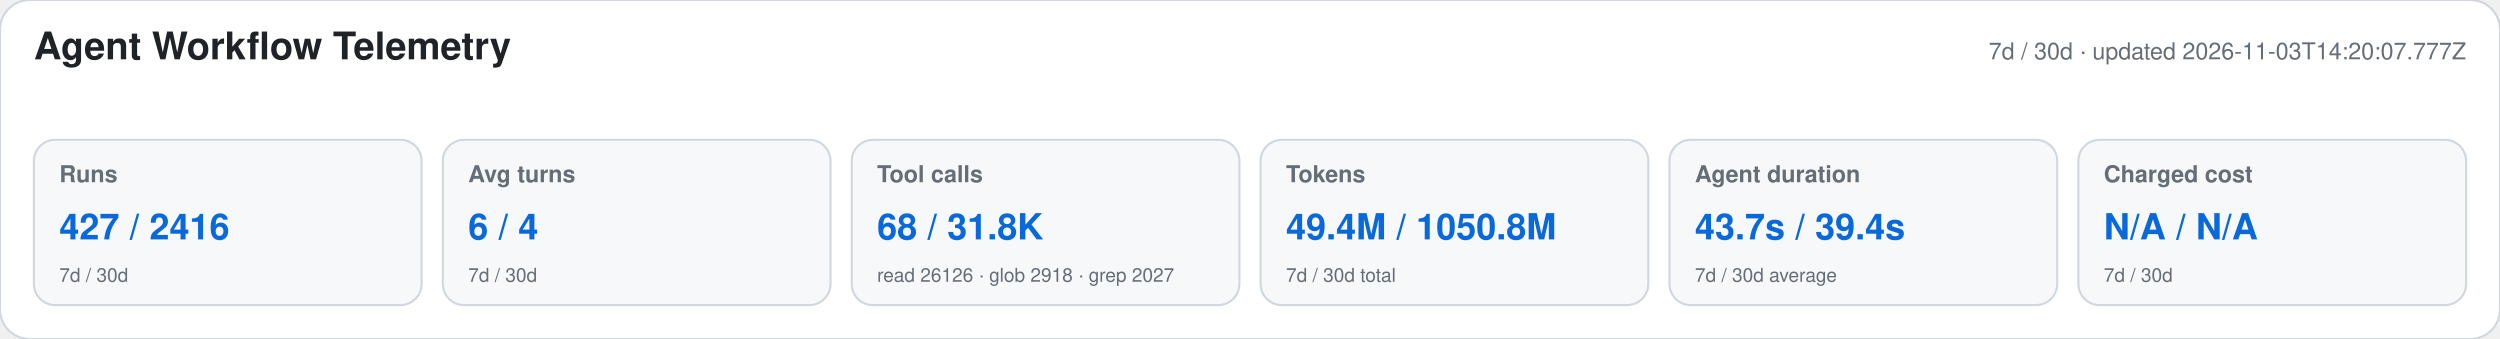
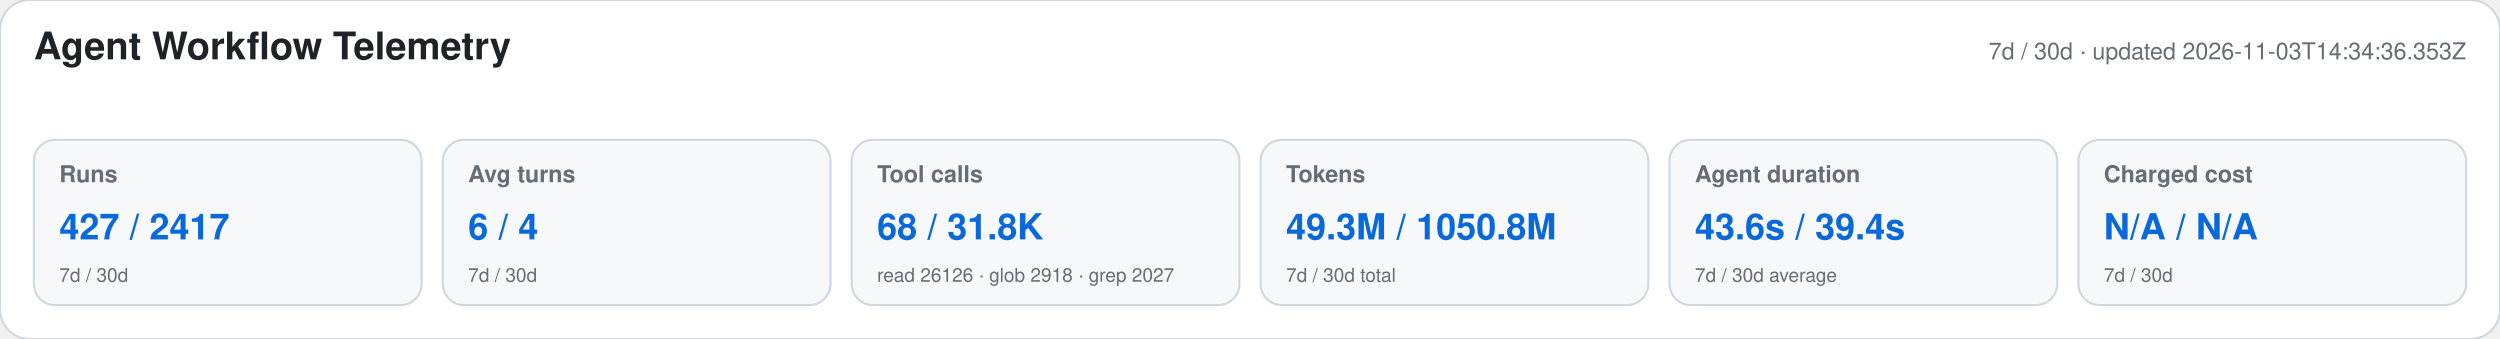
<svg xmlns="http://www.w3.org/2000/svg" width="1180" height="160" viewBox="0 0 1180 160" role="img" aria-labelledby="title desc">
  <style>text{font-family:-apple-system,BlinkMacSystemFont,"Segoe UI",Helvetica,Arial,sans-serif}.heading{font-size:18px;font-weight:650;fill:#1f2328}.meta,.label,.secondary{fill:#656d76}.meta,.label{font-size:11px}.label{font-weight:600}.primary{font-size:17px;font-weight:700;fill:#0969da}.secondary{font-size:9px}</style>
  <rect width="1180" height="160" rx="14" fill="#ffffff" stroke="#d0d7de" />
  <text x="16" y="28" class="heading">Agent Workflow Telemetry</text>
-   <text x="1164" y="28" text-anchor="end" class="meta">7d / 30d · updated 2026-11-03T14:20:07.777Z</text>
+   <text x="1164" y="28" text-anchor="end" class="meta">7d / 30d · updated 2026-11-03T14:34:36.353Z</text>
  <g>
    <rect x="16" y="66" width="183" height="78" rx="10" fill="#f6f8fa" stroke="#d0d7de" />
    <text x="28" y="86" class="label">Runs</text>
-     <text x="28" y="113" class="primary">427 / 2416</text>
+     <text x="28" y="113" class="primary">427 / 2417</text>
    <text x="28" y="133" class="secondary">7d / 30d</text>
  </g>
  <g>
    <rect x="209" y="66" width="183" height="78" rx="10" fill="#f6f8fa" stroke="#d0d7de" />
    <text x="221" y="86" class="label">Avg turns</text>
    <text x="221" y="113" class="primary">6 / 4</text>
    <text x="221" y="133" class="secondary">7d / 30d</text>
  </g>
  <g>
    <rect x="402" y="66" width="183" height="78" rx="10" fill="#f6f8fa" stroke="#d0d7de" />
    <text x="414" y="86" class="label">Tool calls</text>
    <text x="414" y="113" class="primary">68 / 31.8K</text>
    <text x="414" y="133" class="secondary">read 26126 · glob 2918 · grep 2027</text>
  </g>
  <g>
    <rect x="595" y="66" width="183" height="78" rx="10" fill="#f6f8fa" stroke="#d0d7de" />
    <text x="607" y="86" class="label">Tokens</text>
-     <text x="607" y="113" class="primary">49.4M / 1050.8M</text>
+     <text x="607" y="113" class="primary">49.3M / 1050.8M</text>
    <text x="607" y="133" class="secondary">7d / 30d total</text>
  </g>
  <g>
    <rect x="788" y="66" width="183" height="78" rx="10" fill="#f6f8fa" stroke="#d0d7de" />
    <text x="800" y="86" class="label">Agent duration</text>
-     <text x="800" y="113" class="primary">43.7s / 39.4s</text>
+     <text x="800" y="113" class="primary">43.6s / 39.4s</text>
    <text x="800" y="133" class="secondary">7d / 30d average</text>
  </g>
  <g>
    <rect x="981" y="66" width="183" height="78" rx="10" fill="#f6f8fa" stroke="#d0d7de" />
    <text x="993" y="86" class="label">Charged cost</text>
    <text x="993" y="113" class="primary">N/A / N/A</text>
    <text x="993" y="133" class="secondary">7d / 30d</text>
  </g>
</svg>
